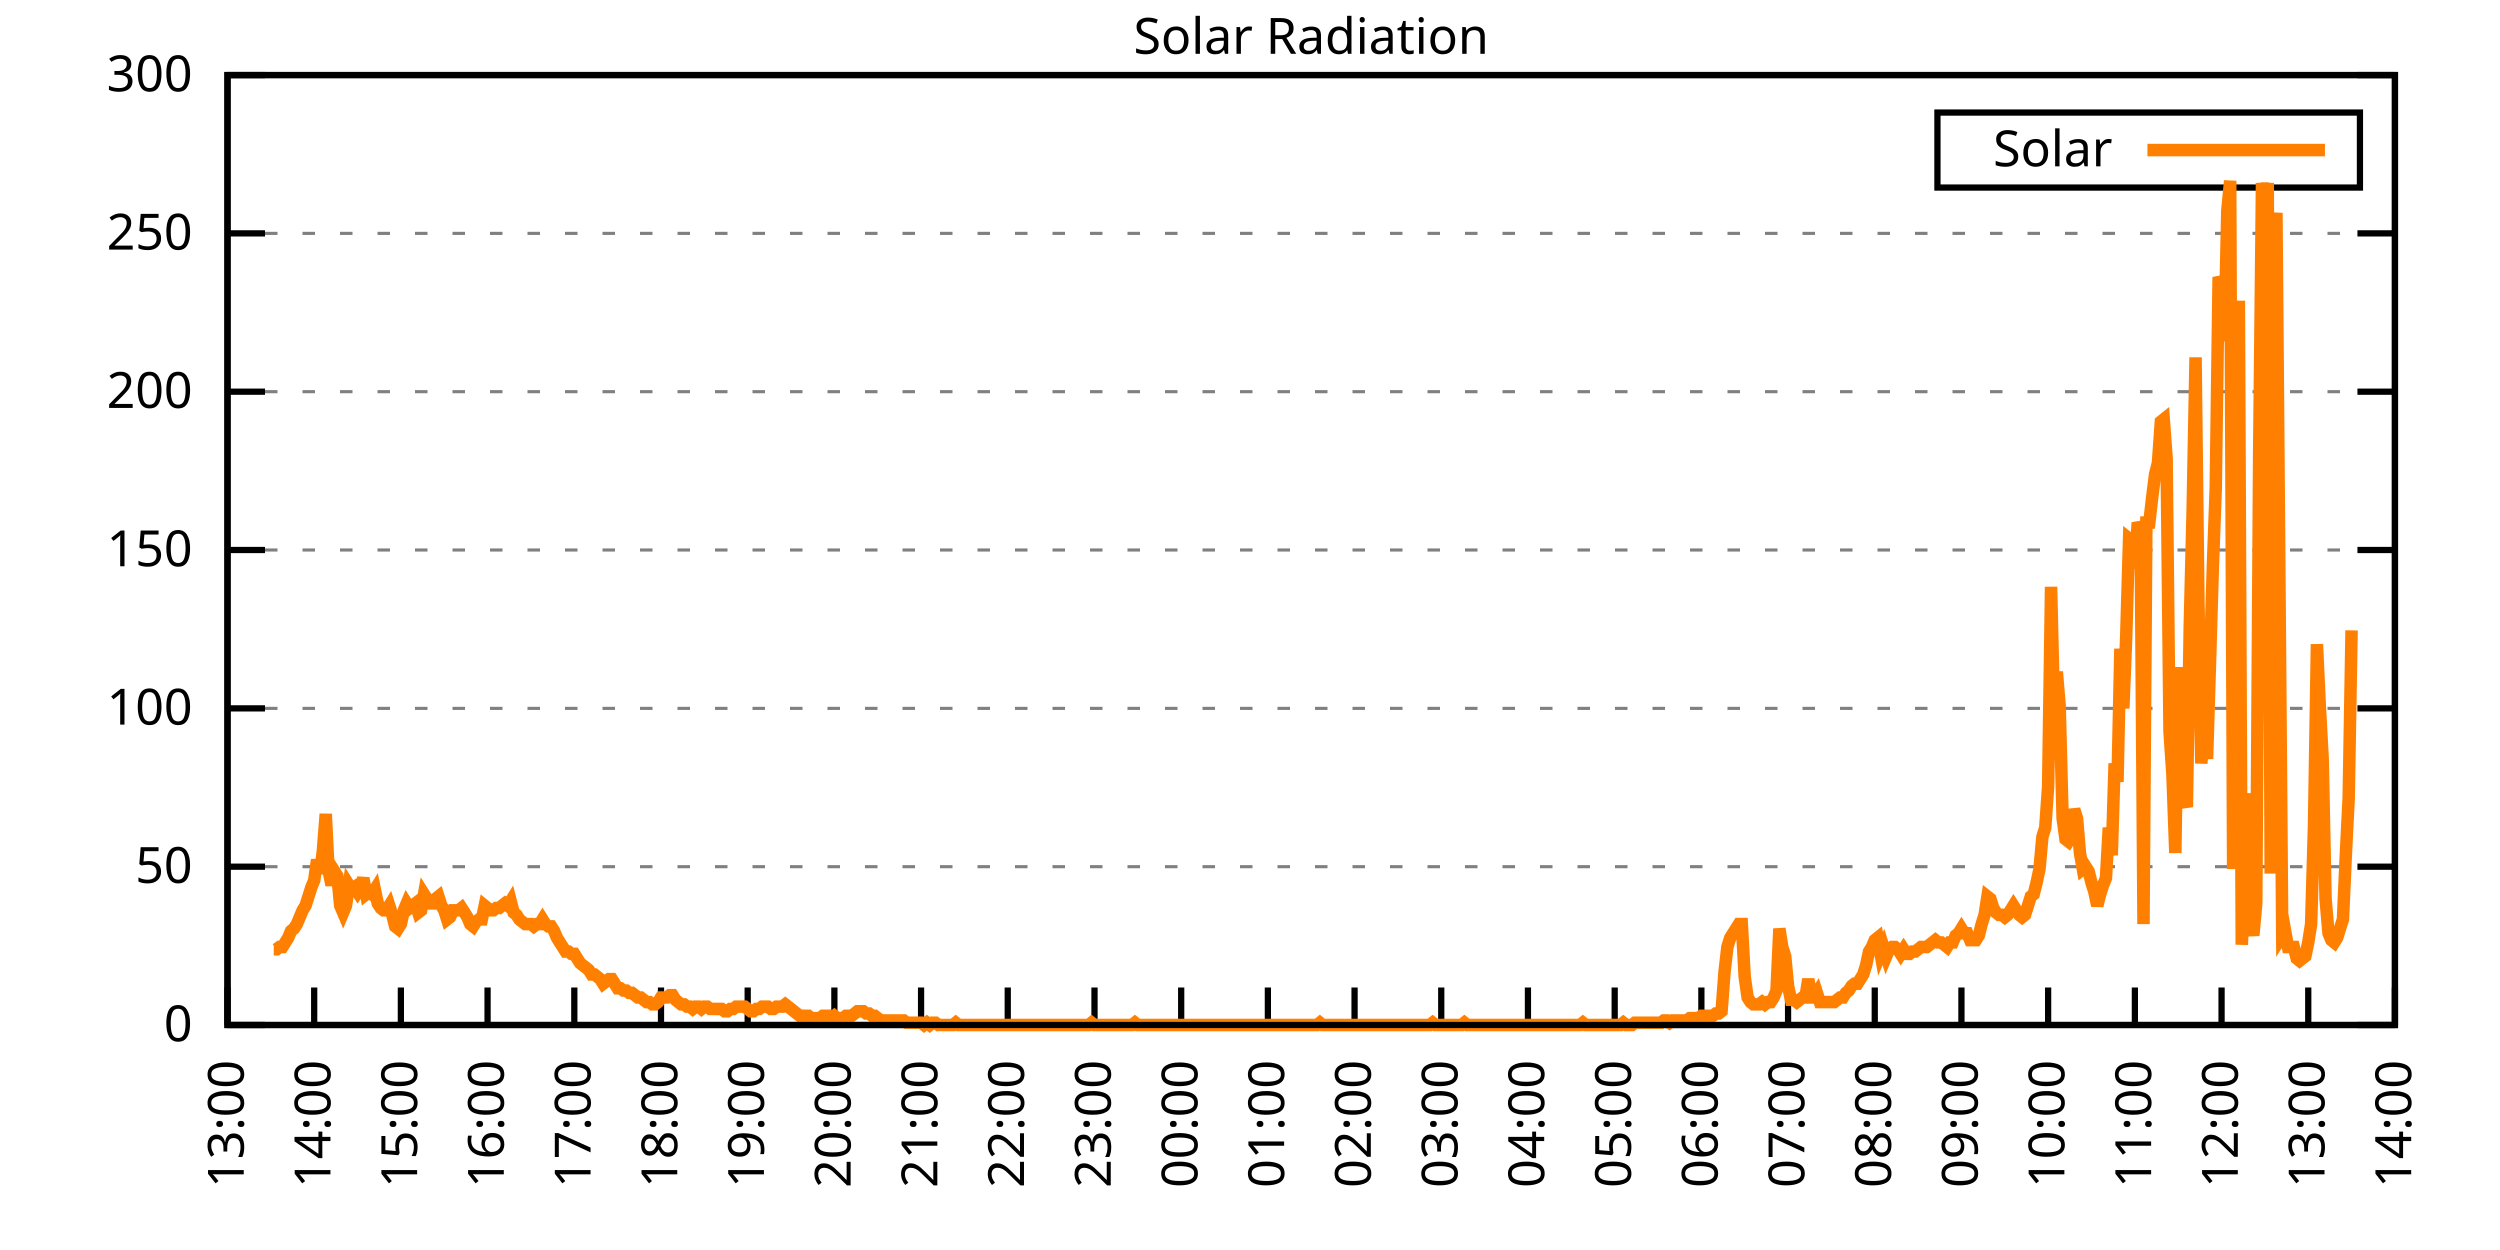
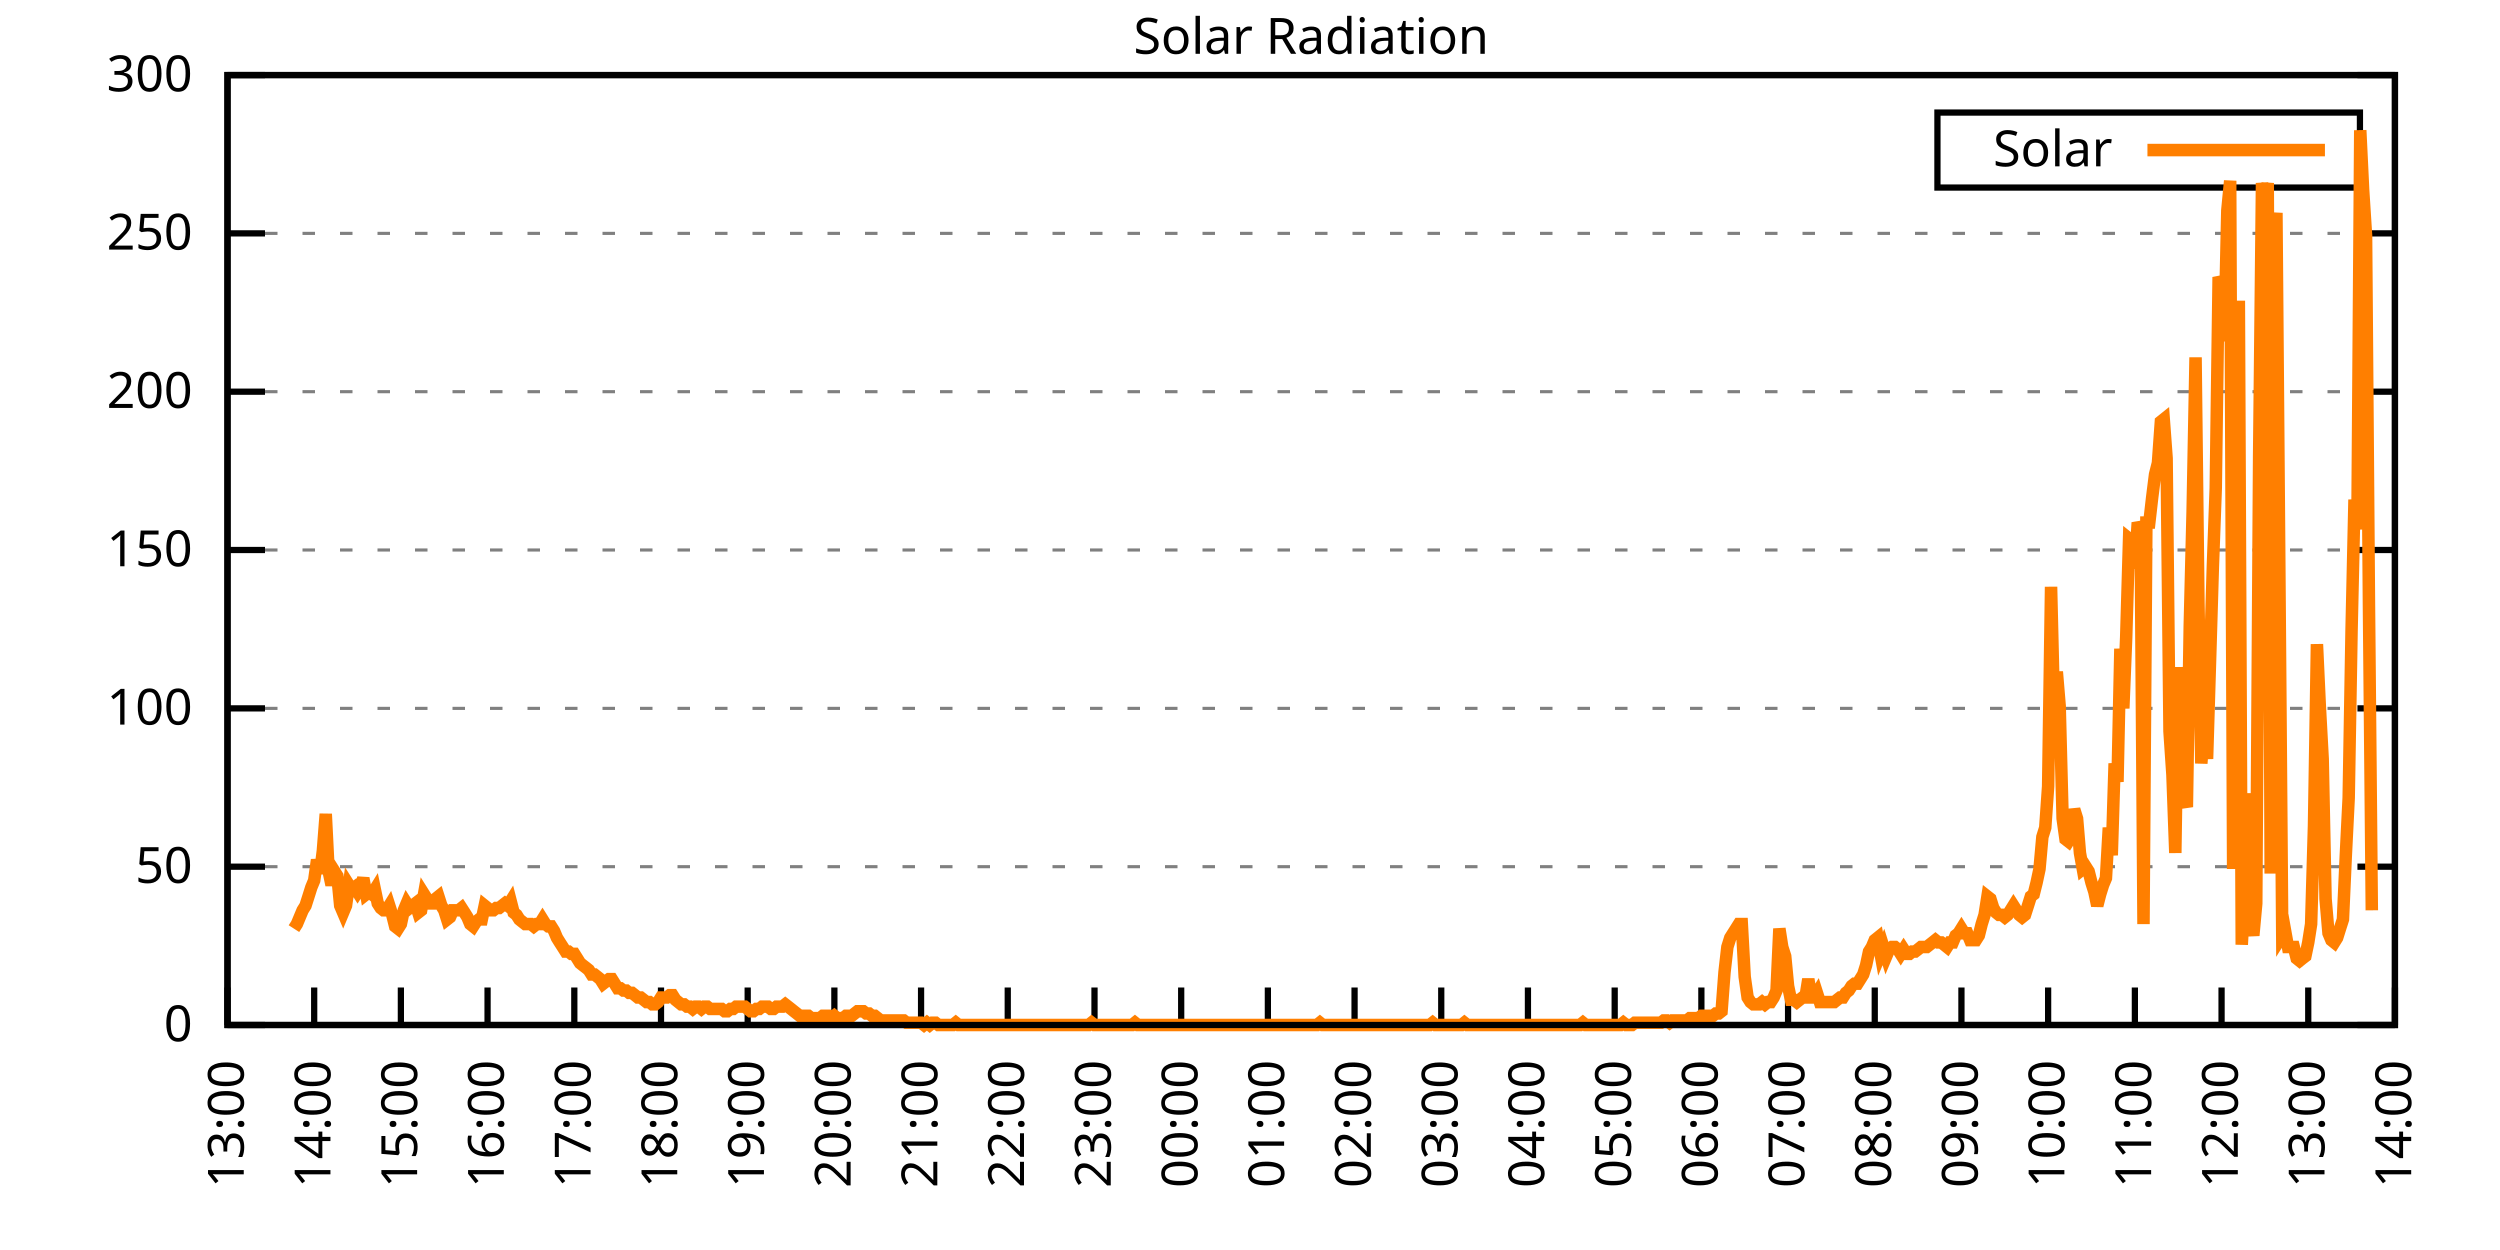
<svg xmlns="http://www.w3.org/2000/svg" xmlns:xlink="http://www.w3.org/1999/xlink" width="400" height="200" viewBox="0 0 400 200">
  <g id="gnuplot_canvas">
    <rect x="0" y="0" width="400" height="200" fill="none" />
    <defs>
      <circle id="gpDot" r="0.5" stroke-width="0.5" stroke="currentColor" />
      <path id="gpPt0" stroke-width="0.333" stroke="currentColor" d="M-1,0 h2 M0,-1 v2" />
      <path id="gpPt1" stroke-width="0.333" stroke="currentColor" d="M-1,-1 L1,1 M1,-1 L-1,1" />
      <path id="gpPt2" stroke-width="0.333" stroke="currentColor" d="M-1,0 L1,0 M0,-1 L0,1 M-1,-1 L1,1 M-1,1 L1,-1" />
      <rect id="gpPt3" stroke-width="0.333" stroke="currentColor" x="-1" y="-1" width="2" height="2" />
      <rect id="gpPt4" stroke-width="0.333" stroke="currentColor" fill="currentColor" x="-1" y="-1" width="2" height="2" />
      <circle id="gpPt5" stroke-width="0.333" stroke="currentColor" cx="0" cy="0" r="1" />
      <use xlink:href="#gpPt5" id="gpPt6" fill="currentColor" stroke="none" />
      <path id="gpPt7" stroke-width="0.333" stroke="currentColor" d="M0,-1.33 L-1.33,0.67 L1.33,0.67 z" />
      <use xlink:href="#gpPt7" id="gpPt8" fill="currentColor" stroke="none" />
      <use xlink:href="#gpPt7" id="gpPt9" stroke="currentColor" transform="rotate(180)" />
      <use xlink:href="#gpPt9" id="gpPt10" fill="currentColor" stroke="none" />
      <use xlink:href="#gpPt3" id="gpPt11" stroke="currentColor" transform="rotate(45)" />
      <use xlink:href="#gpPt11" id="gpPt12" fill="currentColor" stroke="none" />
      <path id="gpPt13" stroke-width="0.333" stroke="currentColor" d="M0,1.330 L1.265,0.411 L0.782,-1.067 L-0.782,-1.076 L-1.265,0.411 z" />
      <use xlink:href="#gpPt13" id="gpPt14" fill="currentColor" stroke="none" />
      <filter id="textbox" filterUnits="objectBoundingBox" x="0" y="0" height="1" width="1">
        <feFlood flood-color="white" flood-opacity="1" result="bgnd" />
        <feComposite in="SourceGraphic" in2="bgnd" operator="atop" />
      </filter>
      <filter id="greybox" filterUnits="objectBoundingBox" x="0" y="0" height="1" width="1">
        <feFlood flood-color="lightgrey" flood-opacity="1" result="grey" />
        <feComposite in="SourceGraphic" in2="grey" operator="atop" />
      </filter>
    </defs>
    <g fill="none" color="white" stroke="currentColor" stroke-width="1.00" stroke-linecap="butt" stroke-linejoin="miter">
</g>
    <g fill="none" color="black" stroke="currentColor" stroke-width="1.00" stroke-linecap="butt" stroke-linejoin="miter">
      <g stroke="none" shape-rendering="crispEdges">
        <polygon fill="rgb(255, 255, 255)" points="36.40,164.00 383.18,164.00 383.18,12.02 36.40,12.02 " />
      </g>
    </g>
    <g fill="none" color="black" stroke="currentColor" stroke-width="1.00" stroke-linecap="butt" stroke-linejoin="miter">
</g>
    <g fill="none" color="black" stroke="black" stroke-width="0.50" stroke-linecap="butt" stroke-linejoin="miter">
</g>
    <g fill="none" color="gray" stroke="currentColor" stroke-width="0.50" stroke-linecap="butt" stroke-linejoin="miter">
      <path stroke="gray" stroke-dasharray="2,4" class="gridline" d="M36.40,164.00 L383.19,164.00  " />
    </g>
    <g fill="none" color="gray" stroke="gray" stroke-width="1.00" stroke-linecap="butt" stroke-linejoin="miter">
</g>
    <g fill="none" color="black" stroke="currentColor" stroke-width="1.00" stroke-linecap="butt" stroke-linejoin="miter">
      <path stroke="black" d="M36.40,164.00 L42.40,164.00 M383.19,164.00 L377.19,164.00  " />
      <g transform="translate(30.80,166.60)" stroke="none" fill="black" font-family="Sans" font-size="8.00" text-anchor="end">
        <text>
          <tspan font-family="Sans"> 0</tspan>
        </text>
      </g>
    </g>
    <g fill="none" color="black" stroke="currentColor" stroke-width="1.00" stroke-linecap="butt" stroke-linejoin="miter">
</g>
    <g fill="none" color="black" stroke="black" stroke-width="0.50" stroke-linecap="butt" stroke-linejoin="miter">
</g>
    <g fill="none" color="gray" stroke="currentColor" stroke-width="0.50" stroke-linecap="butt" stroke-linejoin="miter">
      <path stroke="gray" stroke-dasharray="2,4" class="gridline" d="M36.40,138.67 L383.19,138.67  " />
    </g>
    <g fill="none" color="gray" stroke="gray" stroke-width="1.00" stroke-linecap="butt" stroke-linejoin="miter">
</g>
    <g fill="none" color="black" stroke="currentColor" stroke-width="1.00" stroke-linecap="butt" stroke-linejoin="miter">
      <path stroke="black" d="M36.40,138.67 L42.40,138.67 M383.19,138.67 L377.19,138.67  " />
      <g transform="translate(30.80,141.27)" stroke="none" fill="black" font-family="Sans" font-size="8.00" text-anchor="end">
        <text>
          <tspan font-family="Sans"> 50</tspan>
        </text>
      </g>
    </g>
    <g fill="none" color="black" stroke="currentColor" stroke-width="1.00" stroke-linecap="butt" stroke-linejoin="miter">
</g>
    <g fill="none" color="black" stroke="black" stroke-width="0.50" stroke-linecap="butt" stroke-linejoin="miter">
</g>
    <g fill="none" color="gray" stroke="currentColor" stroke-width="0.50" stroke-linecap="butt" stroke-linejoin="miter">
      <path stroke="gray" stroke-dasharray="2,4" class="gridline" d="M36.40,113.34 L383.19,113.34  " />
    </g>
    <g fill="none" color="gray" stroke="gray" stroke-width="1.00" stroke-linecap="butt" stroke-linejoin="miter">
</g>
    <g fill="none" color="black" stroke="currentColor" stroke-width="1.00" stroke-linecap="butt" stroke-linejoin="miter">
      <path stroke="black" d="M36.40,113.34 L42.40,113.34 M383.19,113.34 L377.19,113.34  " />
      <g transform="translate(30.80,115.94)" stroke="none" fill="black" font-family="Sans" font-size="8.00" text-anchor="end">
        <text>
          <tspan font-family="Sans"> 100</tspan>
        </text>
      </g>
    </g>
    <g fill="none" color="black" stroke="currentColor" stroke-width="1.00" stroke-linecap="butt" stroke-linejoin="miter">
</g>
    <g fill="none" color="black" stroke="black" stroke-width="0.50" stroke-linecap="butt" stroke-linejoin="miter">
</g>
    <g fill="none" color="gray" stroke="currentColor" stroke-width="0.50" stroke-linecap="butt" stroke-linejoin="miter">
      <path stroke="gray" stroke-dasharray="2,4" class="gridline" d="M36.40,88.00 L383.19,88.00  " />
    </g>
    <g fill="none" color="gray" stroke="gray" stroke-width="1.00" stroke-linecap="butt" stroke-linejoin="miter">
</g>
    <g fill="none" color="black" stroke="currentColor" stroke-width="1.00" stroke-linecap="butt" stroke-linejoin="miter">
      <path stroke="black" d="M36.40,88.00 L42.40,88.00 M383.19,88.00 L377.19,88.00  " />
      <g transform="translate(30.80,90.60)" stroke="none" fill="black" font-family="Sans" font-size="8.00" text-anchor="end">
        <text>
          <tspan font-family="Sans"> 150</tspan>
        </text>
      </g>
    </g>
    <g fill="none" color="black" stroke="currentColor" stroke-width="1.00" stroke-linecap="butt" stroke-linejoin="miter">
</g>
    <g fill="none" color="black" stroke="black" stroke-width="0.50" stroke-linecap="butt" stroke-linejoin="miter">
</g>
    <g fill="none" color="gray" stroke="currentColor" stroke-width="0.50" stroke-linecap="butt" stroke-linejoin="miter">
      <path stroke="gray" stroke-dasharray="2,4" class="gridline" d="M36.40,62.67 L383.19,62.67  " />
    </g>
    <g fill="none" color="gray" stroke="gray" stroke-width="1.00" stroke-linecap="butt" stroke-linejoin="miter">
</g>
    <g fill="none" color="black" stroke="currentColor" stroke-width="1.00" stroke-linecap="butt" stroke-linejoin="miter">
      <path stroke="black" d="M36.40,62.67 L42.40,62.67 M383.19,62.67 L377.19,62.67  " />
      <g transform="translate(30.80,65.27)" stroke="none" fill="black" font-family="Sans" font-size="8.00" text-anchor="end">
        <text>
          <tspan font-family="Sans"> 200</tspan>
        </text>
      </g>
    </g>
    <g fill="none" color="black" stroke="currentColor" stroke-width="1.00" stroke-linecap="butt" stroke-linejoin="miter">
</g>
    <g fill="none" color="black" stroke="black" stroke-width="0.50" stroke-linecap="butt" stroke-linejoin="miter">
</g>
    <g fill="none" color="gray" stroke="currentColor" stroke-width="0.50" stroke-linecap="butt" stroke-linejoin="miter">
      <path stroke="gray" stroke-dasharray="2,4" class="gridline" d="M36.40,37.34 L383.19,37.34  " />
    </g>
    <g fill="none" color="gray" stroke="gray" stroke-width="1.00" stroke-linecap="butt" stroke-linejoin="miter">
</g>
    <g fill="none" color="black" stroke="currentColor" stroke-width="1.00" stroke-linecap="butt" stroke-linejoin="miter">
      <path stroke="black" d="M36.40,37.34 L42.40,37.34 M383.19,37.34 L377.19,37.34  " />
      <g transform="translate(30.80,39.94)" stroke="none" fill="black" font-family="Sans" font-size="8.00" text-anchor="end">
        <text>
          <tspan font-family="Sans"> 250</tspan>
        </text>
      </g>
    </g>
    <g fill="none" color="black" stroke="currentColor" stroke-width="1.00" stroke-linecap="butt" stroke-linejoin="miter">
</g>
    <g fill="none" color="black" stroke="black" stroke-width="0.50" stroke-linecap="butt" stroke-linejoin="miter">
</g>
    <g fill="none" color="gray" stroke="currentColor" stroke-width="0.50" stroke-linecap="butt" stroke-linejoin="miter">
      <path stroke="gray" stroke-dasharray="2,4" class="gridline" d="M36.40,12.01 L383.19,12.01  " />
    </g>
    <g fill="none" color="gray" stroke="gray" stroke-width="1.00" stroke-linecap="butt" stroke-linejoin="miter">
</g>
    <g fill="none" color="black" stroke="currentColor" stroke-width="1.00" stroke-linecap="butt" stroke-linejoin="miter">
      <path stroke="black" d="M36.40,12.01 L42.40,12.01 M383.19,12.01 L377.19,12.01  " />
      <g transform="translate(30.80,14.61)" stroke="none" fill="black" font-family="Sans" font-size="8.00" text-anchor="end">
        <text>
          <tspan font-family="Sans"> 300</tspan>
        </text>
      </g>
    </g>
    <g fill="none" color="black" stroke="currentColor" stroke-width="1.00" stroke-linecap="butt" stroke-linejoin="miter">
      <path stroke="black" d="M36.40,164.00 L36.40,158.00  " />
      <g transform="translate(39.00,169.60) rotate(270.00)" stroke="none" fill="black" font-family="Sans" font-size="8.00" text-anchor="end">
        <text>
          <tspan font-family="Sans">13:00</tspan>
        </text>
      </g>
    </g>
    <g fill="none" color="black" stroke="currentColor" stroke-width="1.00" stroke-linecap="butt" stroke-linejoin="miter">
      <path stroke="black" d="M50.27,164.00 L50.27,158.00  " />
      <g transform="translate(52.87,169.60) rotate(270.00)" stroke="none" fill="black" font-family="Sans" font-size="8.00" text-anchor="end">
        <text>
          <tspan font-family="Sans">14:00</tspan>
        </text>
      </g>
    </g>
    <g fill="none" color="black" stroke="currentColor" stroke-width="1.00" stroke-linecap="butt" stroke-linejoin="miter">
      <path stroke="black" d="M64.14,164.00 L64.14,158.00  " />
      <g transform="translate(66.74,169.60) rotate(270.00)" stroke="none" fill="black" font-family="Sans" font-size="8.00" text-anchor="end">
        <text>
          <tspan font-family="Sans">15:00</tspan>
        </text>
      </g>
    </g>
    <g fill="none" color="black" stroke="currentColor" stroke-width="1.00" stroke-linecap="butt" stroke-linejoin="miter">
      <path stroke="black" d="M78.01,164.00 L78.01,158.00  " />
      <g transform="translate(80.61,169.60) rotate(270.00)" stroke="none" fill="black" font-family="Sans" font-size="8.00" text-anchor="end">
        <text>
          <tspan font-family="Sans">16:00</tspan>
        </text>
      </g>
    </g>
    <g fill="none" color="black" stroke="currentColor" stroke-width="1.00" stroke-linecap="butt" stroke-linejoin="miter">
      <path stroke="black" d="M91.89,164.00 L91.89,158.00  " />
      <g transform="translate(94.49,169.60) rotate(270.00)" stroke="none" fill="black" font-family="Sans" font-size="8.00" text-anchor="end">
        <text>
          <tspan font-family="Sans">17:00</tspan>
        </text>
      </g>
    </g>
    <g fill="none" color="black" stroke="currentColor" stroke-width="1.00" stroke-linecap="butt" stroke-linejoin="miter">
      <path stroke="black" d="M105.76,164.00 L105.76,158.00  " />
      <g transform="translate(108.36,169.60) rotate(270.00)" stroke="none" fill="black" font-family="Sans" font-size="8.00" text-anchor="end">
        <text>
          <tspan font-family="Sans">18:00</tspan>
        </text>
      </g>
    </g>
    <g fill="none" color="black" stroke="currentColor" stroke-width="1.00" stroke-linecap="butt" stroke-linejoin="miter">
      <path stroke="black" d="M119.63,164.00 L119.63,158.00  " />
      <g transform="translate(122.23,169.60) rotate(270.00)" stroke="none" fill="black" font-family="Sans" font-size="8.00" text-anchor="end">
        <text>
          <tspan font-family="Sans">19:00</tspan>
        </text>
      </g>
    </g>
    <g fill="none" color="black" stroke="currentColor" stroke-width="1.00" stroke-linecap="butt" stroke-linejoin="miter">
      <path stroke="black" d="M133.50,164.00 L133.50,158.00  " />
      <g transform="translate(136.10,169.60) rotate(270.00)" stroke="none" fill="black" font-family="Sans" font-size="8.00" text-anchor="end">
        <text>
          <tspan font-family="Sans">20:00</tspan>
        </text>
      </g>
    </g>
    <g fill="none" color="black" stroke="currentColor" stroke-width="1.00" stroke-linecap="butt" stroke-linejoin="miter">
      <path stroke="black" d="M147.37,164.00 L147.37,158.00  " />
      <g transform="translate(149.97,169.60) rotate(270.00)" stroke="none" fill="black" font-family="Sans" font-size="8.00" text-anchor="end">
        <text>
          <tspan font-family="Sans">21:00</tspan>
        </text>
      </g>
    </g>
    <g fill="none" color="black" stroke="currentColor" stroke-width="1.00" stroke-linecap="butt" stroke-linejoin="miter">
      <path stroke="black" d="M161.24,164.00 L161.24,158.00  " />
      <g transform="translate(163.84,169.60) rotate(270.00)" stroke="none" fill="black" font-family="Sans" font-size="8.00" text-anchor="end">
        <text>
          <tspan font-family="Sans">22:00</tspan>
        </text>
      </g>
    </g>
    <g fill="none" color="black" stroke="currentColor" stroke-width="1.00" stroke-linecap="butt" stroke-linejoin="miter">
      <path stroke="black" d="M175.12,164.00 L175.12,158.00  " />
      <g transform="translate(177.72,169.60) rotate(270.00)" stroke="none" fill="black" font-family="Sans" font-size="8.00" text-anchor="end">
        <text>
          <tspan font-family="Sans">23:00</tspan>
        </text>
      </g>
    </g>
    <g fill="none" color="black" stroke="currentColor" stroke-width="1.00" stroke-linecap="butt" stroke-linejoin="miter">
      <path stroke="black" d="M188.99,164.00 L188.99,158.00  " />
      <g transform="translate(191.59,169.60) rotate(270.00)" stroke="none" fill="black" font-family="Sans" font-size="8.00" text-anchor="end">
        <text>
          <tspan font-family="Sans">00:00</tspan>
        </text>
      </g>
    </g>
    <g fill="none" color="black" stroke="currentColor" stroke-width="1.00" stroke-linecap="butt" stroke-linejoin="miter">
      <path stroke="black" d="M202.86,164.00 L202.86,158.00  " />
      <g transform="translate(205.46,169.60) rotate(270.00)" stroke="none" fill="black" font-family="Sans" font-size="8.00" text-anchor="end">
        <text>
          <tspan font-family="Sans">01:00</tspan>
        </text>
      </g>
    </g>
    <g fill="none" color="black" stroke="currentColor" stroke-width="1.00" stroke-linecap="butt" stroke-linejoin="miter">
      <path stroke="black" d="M216.73,164.00 L216.73,158.00  " />
      <g transform="translate(219.33,169.60) rotate(270.00)" stroke="none" fill="black" font-family="Sans" font-size="8.00" text-anchor="end">
        <text>
          <tspan font-family="Sans">02:00</tspan>
        </text>
      </g>
    </g>
    <g fill="none" color="black" stroke="currentColor" stroke-width="1.00" stroke-linecap="butt" stroke-linejoin="miter">
      <path stroke="black" d="M230.60,164.00 L230.60,158.00  " />
      <g transform="translate(233.20,169.60) rotate(270.00)" stroke="none" fill="black" font-family="Sans" font-size="8.00" text-anchor="end">
        <text>
          <tspan font-family="Sans">03:00</tspan>
        </text>
      </g>
    </g>
    <g fill="none" color="black" stroke="currentColor" stroke-width="1.00" stroke-linecap="butt" stroke-linejoin="miter">
      <path stroke="black" d="M244.47,164.00 L244.47,158.00  " />
      <g transform="translate(247.07,169.60) rotate(270.00)" stroke="none" fill="black" font-family="Sans" font-size="8.00" text-anchor="end">
        <text>
          <tspan font-family="Sans">04:00</tspan>
        </text>
      </g>
    </g>
    <g fill="none" color="black" stroke="currentColor" stroke-width="1.00" stroke-linecap="butt" stroke-linejoin="miter">
      <path stroke="black" d="M258.35,164.00 L258.35,158.00  " />
      <g transform="translate(260.95,169.60) rotate(270.00)" stroke="none" fill="black" font-family="Sans" font-size="8.00" text-anchor="end">
        <text>
          <tspan font-family="Sans">05:00</tspan>
        </text>
      </g>
    </g>
    <g fill="none" color="black" stroke="currentColor" stroke-width="1.00" stroke-linecap="butt" stroke-linejoin="miter">
      <path stroke="black" d="M272.22,164.00 L272.22,158.00  " />
      <g transform="translate(274.82,169.60) rotate(270.00)" stroke="none" fill="black" font-family="Sans" font-size="8.00" text-anchor="end">
        <text>
          <tspan font-family="Sans">06:00</tspan>
        </text>
      </g>
    </g>
    <g fill="none" color="black" stroke="currentColor" stroke-width="1.00" stroke-linecap="butt" stroke-linejoin="miter">
      <path stroke="black" d="M286.09,164.00 L286.09,158.00  " />
      <g transform="translate(288.69,169.60) rotate(270.00)" stroke="none" fill="black" font-family="Sans" font-size="8.00" text-anchor="end">
        <text>
          <tspan font-family="Sans">07:00</tspan>
        </text>
      </g>
    </g>
    <g fill="none" color="black" stroke="currentColor" stroke-width="1.00" stroke-linecap="butt" stroke-linejoin="miter">
      <path stroke="black" d="M299.96,164.00 L299.96,158.00  " />
      <g transform="translate(302.56,169.60) rotate(270.00)" stroke="none" fill="black" font-family="Sans" font-size="8.00" text-anchor="end">
        <text>
          <tspan font-family="Sans">08:00</tspan>
        </text>
      </g>
    </g>
    <g fill="none" color="black" stroke="currentColor" stroke-width="1.00" stroke-linecap="butt" stroke-linejoin="miter">
      <path stroke="black" d="M313.83,164.00 L313.83,158.00  " />
      <g transform="translate(316.43,169.60) rotate(270.00)" stroke="none" fill="black" font-family="Sans" font-size="8.00" text-anchor="end">
        <text>
          <tspan font-family="Sans">09:00</tspan>
        </text>
      </g>
    </g>
    <g fill="none" color="black" stroke="currentColor" stroke-width="1.00" stroke-linecap="butt" stroke-linejoin="miter">
      <path stroke="black" d="M327.70,164.00 L327.70,158.00  " />
      <g transform="translate(330.30,169.60) rotate(270.00)" stroke="none" fill="black" font-family="Sans" font-size="8.00" text-anchor="end">
        <text>
          <tspan font-family="Sans">10:00</tspan>
        </text>
      </g>
    </g>
    <g fill="none" color="black" stroke="currentColor" stroke-width="1.00" stroke-linecap="butt" stroke-linejoin="miter">
      <path stroke="black" d="M341.58,164.00 L341.58,158.00  " />
      <g transform="translate(344.18,169.60) rotate(270.00)" stroke="none" fill="black" font-family="Sans" font-size="8.00" text-anchor="end">
        <text>
          <tspan font-family="Sans">11:00</tspan>
        </text>
      </g>
    </g>
    <g fill="none" color="black" stroke="currentColor" stroke-width="1.00" stroke-linecap="butt" stroke-linejoin="miter">
      <path stroke="black" d="M355.45,164.00 L355.45,158.00  " />
      <g transform="translate(358.05,169.60) rotate(270.00)" stroke="none" fill="black" font-family="Sans" font-size="8.00" text-anchor="end">
        <text>
          <tspan font-family="Sans">12:00</tspan>
        </text>
      </g>
    </g>
    <g fill="none" color="black" stroke="currentColor" stroke-width="1.00" stroke-linecap="butt" stroke-linejoin="miter">
      <path stroke="black" d="M369.32,164.00 L369.32,158.00  " />
      <g transform="translate(371.92,169.60) rotate(270.00)" stroke="none" fill="black" font-family="Sans" font-size="8.00" text-anchor="end">
        <text>
          <tspan font-family="Sans">13:00</tspan>
        </text>
      </g>
    </g>
    <g fill="none" color="black" stroke="currentColor" stroke-width="1.00" stroke-linecap="butt" stroke-linejoin="miter">
      <path stroke="black" d="M383.19,164.00 L383.19,158.00  " />
      <g transform="translate(385.79,169.60) rotate(270.00)" stroke="none" fill="black" font-family="Sans" font-size="8.00" text-anchor="end">
        <text>
          <tspan font-family="Sans">14:00</tspan>
        </text>
      </g>
    </g>
    <g fill="none" color="black" stroke="currentColor" stroke-width="1.00" stroke-linecap="butt" stroke-linejoin="miter">
</g>
    <g fill="none" color="black" stroke="currentColor" stroke-width="1.00" stroke-linecap="butt" stroke-linejoin="miter">
      <path stroke="black" d="M36.40,12.01 L36.40,164.00 L383.19,164.00 L383.19,12.01 L36.40,12.01 Z  " />
    </g>
    <g fill="none" color="black" stroke="currentColor" stroke-width="1.00" stroke-linecap="butt" stroke-linejoin="miter">
</g>
    <g fill="none" color="black" stroke="currentColor" stroke-width="1.00" stroke-linecap="butt" stroke-linejoin="miter">
      <path stroke="black" d="M309.99,30.01 L309.99,18.01 L377.59,18.01 L377.59,30.01 L309.99,30.01 Z  " />
    </g>
    <g id="Solar_Radiation_plot_1">
      <g fill="none" color="white" stroke="black" stroke-width="2.00" stroke-linecap="butt" stroke-linejoin="miter">
</g>
      <g fill="none" color="black" stroke="currentColor" stroke-width="2.00" stroke-linecap="butt" stroke-linejoin="miter">
        <g transform="translate(337.99,26.61)" stroke="none" fill="black" font-family="Sans" font-size="8.00" text-anchor="end">
          <text>
            <tspan font-family="Sans">Solar</tspan>
          </text>
        </g>
      </g>
      <g fill="none" color="black" stroke="currentColor" stroke-width="2.00" stroke-linecap="butt" stroke-linejoin="miter">
-         <path stroke="rgb(255, 127,   0)" d="M343.59,24.01 L371.99,24.01 M43.80,151.89 L44.26,151.89 L44.72,151.52 L45.19,151.52 L45.65,150.79 L46.11,150.05   L46.57,148.95 L47.03,148.58 L47.50,147.85 L47.96,146.75 L48.42,145.65 L48.88,144.91 L49.35,143.44 L49.81,141.98   L50.27,140.87 L50.73,137.57 L51.20,139.77 L51.66,136.10 L52.12,130.23 L52.58,139.41 L53.05,141.61 L53.51,139.41   L53.97,140.14 L54.43,144.91 L54.90,146.01 L55.36,144.91 L55.82,141.61 L56.28,142.34 L56.75,141.98 L57.21,142.71   L57.67,141.98 L58.13,140.51 L58.59,143.08 L59.06,142.71 L59.52,143.08 L59.98,142.34 L60.44,144.55 L60.91,145.28   L61.37,145.65 L61.83,145.65 L62.29,144.91 L62.76,146.38 L63.22,148.22 L63.68,148.58 L64.14,147.85 L64.61,145.65   L65.07,144.55 L65.53,145.28 L65.99,144.91 L66.46,144.55 L66.92,146.01 L67.38,145.65 L67.84,143.08 L68.30,143.81   L68.77,144.55 L69.23,144.55 L69.69,143.81 L70.15,143.44 L70.62,144.91 L71.08,145.65 L71.54,147.11 L72.00,146.75   L72.47,145.65 L72.93,145.65 L73.39,145.65 L73.85,145.28 L74.32,146.01 L74.78,146.75 L75.24,147.85 L75.70,148.22   L76.17,147.48 L76.63,147.11 L77.09,147.11 L77.55,144.91 L78.01,145.28 L78.48,145.65 L78.94,145.65 L79.40,145.28   L79.86,145.28 L80.33,144.91 L80.79,144.55 L81.25,144.91 L81.71,144.18 L82.18,146.01 L82.64,146.38 L83.10,147.11   L83.56,147.48 L84.03,147.85 L84.49,147.85 L84.95,147.85 L85.41,148.22 L85.88,147.85 L86.34,147.85 L86.80,147.11   L87.26,147.85 L87.72,148.22 L88.19,148.22 L88.65,148.95 L89.11,150.05 L89.57,150.79 L90.04,151.52 L90.50,152.25   L90.96,152.25 L91.42,152.62 L91.89,152.62 L92.35,153.35 L92.81,154.09 L93.27,154.46 L93.74,154.82 L94.20,155.19   L94.66,155.92 L95.12,155.92 L95.59,156.29 L96.05,156.66 L96.51,157.39 L96.97,157.03 L97.44,156.66 L97.90,156.66   L98.36,157.39 L98.82,158.13 L99.28,158.13 L99.75,158.49 L100.21,158.49 L100.67,158.86 L101.13,158.86 L101.60,159.23   L102.06,159.60 L102.52,159.60 L102.98,159.96 L103.45,160.33 L103.91,160.33 L104.37,160.70 L104.83,160.70 L105.30,160.33   L105.76,159.60 L106.22,159.60 L106.68,159.60 L107.15,159.23 L107.61,159.23 L108.07,159.96 L108.53,160.33 L108.99,160.70   L109.46,160.70 L109.92,161.06 L110.38,161.06 L110.84,161.43 L111.31,161.06 L111.77,161.06 L112.23,161.43 L112.69,161.06   L113.16,161.06 L113.62,161.43 L114.08,161.43 L114.54,161.43 L115.01,161.43 L115.47,161.43 L115.93,161.80 L116.39,161.80   L116.86,161.43 L117.32,161.43 L117.78,161.06 L118.24,161.06 L118.70,161.06 L119.17,161.06 L119.63,161.43 L120.09,161.80   L120.55,161.80 L121.02,161.43 L121.48,161.43 L121.94,161.06 L122.40,161.06 L122.87,161.06 L123.33,161.43 L123.79,161.43   L124.25,161.06 L124.72,161.06 L125.18,161.06 L125.64,160.70 L126.10,161.06 L126.57,161.43 L127.03,161.80 L127.49,162.16   L127.95,162.53 L128.41,162.53 L128.88,162.53 L129.34,162.53 L129.80,162.90 L130.26,162.90 L130.73,162.90 L131.19,162.90   L131.65,162.53 L132.11,162.53 L132.58,162.53 L133.04,162.90 L133.50,162.53 L133.96,162.90 L134.43,162.90 L134.89,162.90   L135.35,162.53 L135.81,162.53 L136.28,162.53 L136.74,162.16 L137.20,161.80 L137.66,161.80 L138.13,161.80 L138.59,162.16   L139.05,162.16 L139.51,162.53 L139.97,162.53 L140.44,162.90 L140.90,163.27 L141.36,163.27 L141.82,163.27 L142.29,163.27   L142.75,163.27 L143.21,163.27 L143.67,163.27 L144.14,163.27 L144.60,163.27 L145.06,163.63 L145.52,163.63 L145.99,163.63   L146.45,163.63 L146.91,163.63 L147.37,163.63 L147.84,164.00 L148.30,163.63 L148.76,164.00 L149.22,163.63 L149.68,163.63   L150.15,164.00 L150.61,164.00 L151.07,164.00 L151.53,164.00 L152.00,164.00 L152.46,164.00 L152.92,163.63 L153.38,164.00   L153.85,164.00 L154.31,164.00 L154.77,164.00 L155.23,164.00 L155.70,164.00 L156.16,164.00 L156.62,164.00 L157.08,164.00   L157.55,164.00 L158.01,164.00 L158.47,164.00 L158.93,164.00 L159.39,164.00 L159.86,164.00 L160.32,164.00 L160.78,164.00   L161.24,164.00 L161.71,164.00 L162.17,164.00 L162.63,164.00 L163.09,164.00 L163.56,164.00 L164.02,164.00 L164.48,164.00   L164.94,164.00 L165.41,164.00 L165.87,164.00 L166.33,164.00 L166.79,164.00 L167.26,164.00 L167.72,164.00 L168.18,164.00   L168.64,164.00 L169.10,164.00 L169.57,164.00 L170.03,164.00 L170.49,164.00 L170.95,164.00 L171.42,164.00 L171.88,164.00   L172.34,164.00 L172.80,164.00 L173.27,164.00 L173.73,164.00 L174.19,164.00 L174.65,163.63 L175.12,164.00 L175.58,164.00   L176.04,164.00 L176.50,164.00 L176.97,164.00 L177.43,164.00 L177.89,164.00 L178.35,164.00 L178.82,164.00 L179.28,164.00   L179.74,164.00 L180.20,164.00 L180.66,164.00 L181.13,164.00 L181.59,163.63 L182.05,164.00 L182.51,164.00 L182.98,164.00   L183.44,164.00 L183.90,164.00 L184.36,164.00 L184.83,164.00 L185.29,164.00 L185.75,164.00 L186.21,164.00 L186.68,164.00   L187.14,164.00 L187.60,164.00 L188.06,164.00 L188.53,164.00 L188.99,164.00 L189.45,164.00 L189.91,164.00 L190.37,164.00   L190.84,164.00 L191.30,164.00 L191.76,164.00 L192.22,164.00 L192.69,164.00 L193.15,164.00 L193.61,164.00 L194.07,164.00   L194.54,164.00 L195.00,164.00 L195.46,164.00 L195.92,164.00 L196.39,164.00 L196.85,164.00 L197.31,164.00 L197.77,164.00   L198.24,164.00 L198.70,164.00 L199.16,164.00 L199.62,164.00 L200.08,164.00 L200.55,164.00 L201.01,164.00 L201.47,164.00   L201.93,164.00 L202.40,164.00 L202.86,164.00 L203.32,164.00 L203.78,164.00 L204.25,164.00 L204.71,164.00 L205.17,164.00   L205.63,164.00 L206.10,164.00 L206.56,164.00 L207.02,164.00 L207.48,164.00 L207.95,164.00 L208.41,164.00 L208.87,164.00   L209.33,164.00 L209.80,164.00 L210.26,164.00 L210.72,164.00 L211.18,163.63 L211.64,164.00 L212.11,164.00 L212.57,164.00   L213.03,164.00 L213.49,164.00 L213.96,164.00 L214.42,164.00 L214.88,164.00 L215.34,164.00 L215.81,164.00 L216.27,164.00   L216.73,164.00 L217.19,164.00 L217.66,164.00 L218.12,164.00 L218.58,164.00 L219.04,164.00 L219.51,164.00 L219.97,164.00   L220.43,164.00 L220.89,164.00 L221.35,164.00 L221.82,164.00 L222.28,164.00 L222.74,164.00 L223.20,164.00 L223.67,164.00   L224.13,164.00 L224.59,164.00 L225.05,164.00 L225.52,164.00 L225.98,164.00 L226.44,164.00 L226.90,164.00 L227.37,164.00   L227.83,164.00 L228.29,164.00 L228.75,164.00 L229.22,163.63 L229.68,164.00 L230.14,164.00 L230.60,164.00 L231.06,164.00   L231.53,164.00 L231.99,164.00 L232.45,164.00 L232.91,164.00 L233.38,164.00 L233.84,164.00 L234.30,163.63 L234.76,164.00   L235.23,164.00 L235.69,164.00 L236.15,164.00 L236.61,164.00 L237.08,164.00 L237.54,164.00 L238.00,164.00 L238.46,164.00   L238.93,164.00 L239.39,164.00 L239.85,164.00 L240.31,164.00 L240.77,164.00 L241.24,164.00 L241.70,164.00 L242.16,164.00   L242.62,164.00 L243.09,164.00 L243.55,164.00 L244.01,164.00 L244.47,164.00 L244.94,164.00 L245.40,164.00 L245.86,164.00   L246.32,164.00 L246.79,164.00 L247.25,164.00 L247.71,164.00 L248.17,164.00 L248.64,164.00 L249.10,164.00 L249.56,164.00   L250.02,164.00 L250.49,164.00 L250.95,164.00 L251.41,164.00 L251.87,164.00 L252.33,164.00 L252.80,164.00 L253.26,163.63   L253.72,164.00 L254.18,164.00 L254.65,164.00 L255.11,164.00 L255.57,164.00 L256.03,164.00 L256.50,164.00 L256.96,164.00   L257.42,164.00 L257.88,164.00 L258.35,164.00 L258.81,164.00 L259.27,164.00 L259.73,163.63 L260.20,164.00 L260.66,164.00   L261.12,164.00 L261.58,163.63 L262.04,163.63 L262.51,163.63 L262.97,163.63 L263.43,163.63 L263.89,163.63 L264.36,163.63   L264.82,163.63 L265.28,163.63 L265.74,163.63 L266.21,163.27 L266.67,163.27 L267.13,163.63 L267.59,163.27 L268.06,163.27   L268.52,163.27 L268.98,163.27 L269.44,163.27 L269.91,163.27 L270.37,162.90 L270.83,162.90 L271.29,162.90 L271.75,162.90   L272.22,162.53 L272.68,162.53 L273.14,162.53 L273.60,162.53 L274.07,162.53 L274.53,162.16 L274.99,162.16 L275.45,161.80   L275.92,155.56 L276.38,151.52 L276.84,150.05 L277.30,149.32 L277.77,148.58 L278.23,147.85 L278.69,147.85 L279.15,156.29   L279.62,159.60 L280.08,160.33 L280.54,160.70 L281.00,160.70 L281.46,160.70 L281.93,160.33 L282.39,160.70 L282.85,160.33   L283.31,160.33 L283.78,159.60 L284.24,158.49 L284.70,148.58 L285.16,151.52 L285.63,152.99 L286.09,157.76 L286.55,159.96   L287.01,159.96 L287.48,160.33 L287.94,159.96 L288.40,159.60 L288.86,159.60 L289.33,156.66 L289.79,159.60 L290.25,159.60   L290.71,158.86 L291.18,160.33 L291.64,160.33 L292.10,160.33 L292.56,160.33 L293.02,160.33 L293.49,160.33 L293.95,159.96   L294.41,159.60 L294.87,159.60 L295.34,158.86 L295.80,158.49 L296.26,157.76 L296.72,157.39 L297.19,157.39 L297.65,156.66   L298.11,155.92 L298.57,154.46 L299.04,152.25 L299.50,151.52 L299.96,150.42 L300.42,150.05 L300.89,152.62 L301.35,151.52   L301.81,152.99 L302.27,151.89 L302.73,151.52 L303.20,151.52 L303.66,151.89 L304.12,152.62 L304.58,151.89 L305.05,152.62   L305.51,152.62 L305.97,152.25 L306.43,152.25 L306.90,151.89 L307.36,151.52 L307.82,151.52 L308.28,151.52 L308.75,151.15   L309.21,150.79 L309.67,150.42 L310.13,150.79 L310.60,150.79 L311.06,151.15 L311.52,151.52 L311.98,150.79 L312.44,150.79   L312.91,149.68 L313.37,149.32 L313.83,148.58 L314.29,149.32 L314.76,149.32 L315.22,150.42 L315.68,150.42 L316.14,150.42   L316.61,149.68 L317.07,147.85 L317.53,146.38 L317.99,143.44 L318.46,143.81 L318.92,145.28 L319.38,146.01 L319.84,146.38   L320.31,146.38 L320.77,146.75 L321.23,146.38 L321.69,145.65 L322.15,144.91 L322.62,145.65 L323.08,146.38 L323.54,146.75   L324.00,146.38 L324.47,144.91 L324.93,143.44 L325.39,143.08 L325.85,141.24 L326.32,139.04 L326.78,133.90 L327.24,132.43   L327.70,125.82 L328.17,93.89 L328.63,112.98 L329.09,107.47 L329.55,112.98 L330.02,130.96 L330.48,134.27 L330.94,134.63   L331.40,133.90 L331.87,129.49 L332.33,130.96 L332.79,136.47 L333.25,139.04 L333.71,138.67 L334.18,139.41 L334.64,141.24   L335.10,142.71 L335.56,144.91 L336.03,143.08 L336.49,141.61 L336.95,140.51 L337.41,132.43 L337.88,136.84 L338.34,122.15   L338.80,125.09 L339.26,103.80 L339.73,113.34 L340.19,101.96 L340.65,86.18 L341.11,86.55 L341.58,90.95 L342.04,83.61   L342.50,84.71 L342.96,147.85 L343.42,83.61 L343.89,83.61 L344.35,79.57 L344.81,75.90 L345.27,74.07 L345.74,67.46   L346.20,67.09 L346.66,73.33 L347.12,117.01 L347.59,123.99 L348.05,136.47 L348.51,106.74 L348.97,123.25 L349.44,127.66   L349.90,129.13 L350.36,100.13 L350.82,81.78 L351.29,57.18 L351.75,96.46 L352.21,122.15 L352.67,115.91 L353.13,121.42   L353.60,106.00 L354.06,90.59 L354.52,78.10 L354.98,44.33 L355.45,45.43 L355.91,54.61 L356.37,33.69 L356.83,28.92   L357.30,139.04 L357.76,49.11 L358.22,49.11 L358.68,151.15 L359.15,142.71 L359.61,126.93 L360.07,147.11 L360.53,149.68   L361.00,144.55 L361.46,72.97 L361.92,29.28 L362.38,32.59 L362.84,29.28 L363.31,139.77 L363.77,38.46 L364.23,34.06   L364.69,90.59 L365.16,149.68 L365.62,148.95 L366.08,151.52 L366.54,151.52 L367.01,151.52 L367.47,153.35 L367.93,153.72   L368.39,153.35 L368.86,152.99 L369.32,150.79 L369.78,147.85 L370.24,132.06 L370.71,103.07 L371.17,112.98 L371.63,121.42   L372.09,143.81 L372.56,149.32 L373.02,150.42 L373.48,150.79 L373.94,150.05 L374.40,148.58 L374.87,147.11 L375.33,136.84   L375.79,127.66 L376.25,100.86  " />
+         <path stroke="rgb(255, 127,   0)" d="M343.59,24.01 L371.99,24.01 M47.03,148.58 L47.50,147.85 L47.96,146.75 L48.42,145.65 L48.88,144.91 L49.35,143.44   L49.81,141.98 L50.27,140.87 L50.73,137.57 L51.20,139.77 L51.66,136.10 L52.12,130.23 L52.58,139.41 L53.05,141.61   L53.51,139.41 L53.97,140.14 L54.43,144.91 L54.90,146.01 L55.36,144.91 L55.82,141.61 L56.28,142.34 L56.75,141.98   L57.21,142.71 L57.67,141.98 L58.13,140.51 L58.59,143.08 L59.06,142.71 L59.52,143.08 L59.98,142.34 L60.44,144.55   L60.91,145.28 L61.37,145.65 L61.83,145.65 L62.29,144.91 L62.76,146.38 L63.22,148.22 L63.68,148.58 L64.14,147.85   L64.61,145.65 L65.07,144.55 L65.53,145.28 L65.99,144.91 L66.46,144.55 L66.92,146.01 L67.38,145.65 L67.84,143.08   L68.30,143.81 L68.77,144.55 L69.23,144.55 L69.69,143.81 L70.15,143.44 L70.62,144.91 L71.08,145.65 L71.54,147.11   L72.00,146.75 L72.47,145.65 L72.93,145.65 L73.39,145.65 L73.85,145.28 L74.32,146.01 L74.78,146.75 L75.24,147.85   L75.70,148.22 L76.17,147.48 L76.63,147.11 L77.09,147.11 L77.55,144.91 L78.01,145.28 L78.48,145.65 L78.94,145.65   L79.40,145.28 L79.86,145.28 L80.33,144.91 L80.79,144.55 L81.25,144.91 L81.71,144.18 L82.18,146.01 L82.64,146.38   L83.10,147.11 L83.56,147.48 L84.03,147.85 L84.49,147.85 L84.95,147.85 L85.41,148.22 L85.88,147.85 L86.34,147.85   L86.80,147.11 L87.26,147.85 L87.72,148.22 L88.19,148.22 L88.65,148.95 L89.11,150.05 L89.57,150.79 L90.04,151.52   L90.50,152.25 L90.96,152.25 L91.42,152.62 L91.89,152.62 L92.35,153.35 L92.81,154.09 L93.27,154.46 L93.74,154.82   L94.20,155.19 L94.66,155.92 L95.12,155.92 L95.59,156.29 L96.05,156.66 L96.51,157.39 L96.97,157.03 L97.44,156.66   L97.90,156.66 L98.36,157.39 L98.82,158.13 L99.28,158.13 L99.75,158.49 L100.21,158.49 L100.67,158.86 L101.13,158.86   L101.60,159.23 L102.06,159.60 L102.52,159.60 L102.98,159.96 L103.45,160.33 L103.91,160.33 L104.37,160.70 L104.83,160.70   L105.30,160.33 L105.76,159.60 L106.22,159.60 L106.68,159.60 L107.15,159.23 L107.61,159.23 L108.07,159.96 L108.53,160.33   L108.99,160.70 L109.46,160.70 L109.92,161.06 L110.38,161.06 L110.84,161.43 L111.31,161.06 L111.77,161.06 L112.23,161.43   L112.69,161.06 L113.16,161.06 L113.62,161.43 L114.08,161.43 L114.54,161.43 L115.01,161.43 L115.47,161.43 L115.93,161.80   L116.39,161.80 L116.86,161.43 L117.32,161.43 L117.78,161.06 L118.24,161.06 L118.70,161.06 L119.17,161.06 L119.63,161.43   L120.09,161.80 L120.55,161.80 L121.02,161.43 L121.48,161.43 L121.94,161.06 L122.40,161.06 L122.87,161.06 L123.33,161.43   L123.79,161.43 L124.25,161.06 L124.72,161.06 L125.18,161.06 L125.64,160.70 L126.10,161.06 L126.57,161.43 L127.03,161.80   L127.49,162.16 L127.95,162.53 L128.41,162.53 L128.88,162.53 L129.34,162.53 L129.80,162.90 L130.26,162.90 L130.73,162.90   L131.19,162.90 L131.65,162.53 L132.11,162.53 L132.58,162.53 L133.04,162.90 L133.50,162.53 L133.96,162.90 L134.43,162.90   L134.89,162.90 L135.35,162.53 L135.81,162.53 L136.28,162.53 L136.74,162.16 L137.20,161.80 L137.66,161.80 L138.13,161.80   L138.59,162.16 L139.05,162.16 L139.51,162.53 L139.97,162.53 L140.44,162.90 L140.90,163.27 L141.36,163.27 L141.82,163.27   L142.29,163.27 L142.75,163.27 L143.21,163.27 L143.67,163.27 L144.14,163.27 L144.60,163.27 L145.06,163.63 L145.52,163.63   L145.99,163.63 L146.45,163.63 L146.91,163.63 L147.37,163.63 L147.84,164.00 L148.30,163.63 L148.76,164.00 L149.22,163.63   L149.68,163.63 L150.15,164.00 L150.61,164.00 L151.07,164.00 L151.53,164.00 L152.00,164.00 L152.46,164.00 L152.92,163.63   L153.38,164.00 L153.85,164.00 L154.31,164.00 L154.77,164.00 L155.23,164.00 L155.70,164.00 L156.16,164.00 L156.62,164.00   L157.08,164.00 L157.55,164.00 L158.01,164.00 L158.47,164.00 L158.93,164.00 L159.39,164.00 L159.86,164.00 L160.32,164.00   L160.78,164.00 L161.24,164.00 L161.71,164.00 L162.17,164.00 L162.63,164.00 L163.09,164.00 L163.56,164.00 L164.02,164.00   L164.48,164.00 L164.94,164.00 L165.41,164.00 L165.87,164.00 L166.33,164.00 L166.79,164.00 L167.26,164.00 L167.72,164.00   L168.18,164.00 L168.64,164.00 L169.10,164.00 L169.57,164.00 L170.03,164.00 L170.49,164.00 L170.95,164.00 L171.42,164.00   L171.88,164.00 L172.34,164.00 L172.80,164.00 L173.27,164.00 L173.73,164.00 L174.19,164.00 L174.65,163.63 L175.12,164.00   L175.58,164.00 L176.04,164.00 L176.50,164.00 L176.97,164.00 L177.43,164.00 L177.89,164.00 L178.35,164.00 L178.82,164.00   L179.28,164.00 L179.74,164.00 L180.20,164.00 L180.66,164.00 L181.13,164.00 L181.59,163.63 L182.05,164.00 L182.51,164.00   L182.98,164.00 L183.44,164.00 L183.90,164.00 L184.36,164.00 L184.83,164.00 L185.29,164.00 L185.75,164.00 L186.21,164.00   L186.68,164.00 L187.14,164.00 L187.60,164.00 L188.06,164.00 L188.53,164.00 L188.99,164.00 L189.45,164.00 L189.91,164.00   L190.37,164.00 L190.84,164.00 L191.30,164.00 L191.76,164.00 L192.22,164.00 L192.69,164.00 L193.15,164.00 L193.61,164.00   L194.07,164.00 L194.54,164.00 L195.00,164.00 L195.46,164.00 L195.92,164.00 L196.39,164.00 L196.85,164.00 L197.31,164.00   L197.77,164.00 L198.24,164.00 L198.70,164.00 L199.16,164.00 L199.62,164.00 L200.08,164.00 L200.55,164.00 L201.01,164.00   L201.47,164.00 L201.93,164.00 L202.40,164.00 L202.86,164.00 L203.32,164.00 L203.78,164.00 L204.25,164.00 L204.71,164.00   L205.17,164.00 L205.63,164.00 L206.10,164.00 L206.56,164.00 L207.02,164.00 L207.48,164.00 L207.95,164.00 L208.41,164.00   L208.87,164.00 L209.33,164.00 L209.80,164.00 L210.26,164.00 L210.72,164.00 L211.18,163.63 L211.64,164.00 L212.11,164.00   L212.57,164.00 L213.03,164.00 L213.49,164.00 L213.96,164.00 L214.42,164.00 L214.88,164.00 L215.34,164.00 L215.81,164.00   L216.27,164.00 L216.73,164.00 L217.19,164.00 L217.66,164.00 L218.12,164.00 L218.58,164.00 L219.04,164.00 L219.51,164.00   L219.97,164.00 L220.43,164.00 L220.89,164.00 L221.35,164.00 L221.82,164.00 L222.28,164.00 L222.74,164.00 L223.20,164.00   L223.67,164.00 L224.13,164.00 L224.59,164.00 L225.05,164.00 L225.52,164.00 L225.98,164.00 L226.44,164.00 L226.90,164.00   L227.37,164.00 L227.83,164.00 L228.29,164.00 L228.75,164.00 L229.22,163.63 L229.68,164.00 L230.14,164.00 L230.60,164.00   L231.06,164.00 L231.53,164.00 L231.99,164.00 L232.45,164.00 L232.91,164.00 L233.38,164.00 L233.84,164.00 L234.30,163.63   L234.76,164.00 L235.23,164.00 L235.69,164.00 L236.15,164.00 L236.61,164.00 L237.08,164.00 L237.54,164.00 L238.00,164.00   L238.46,164.00 L238.93,164.00 L239.39,164.00 L239.85,164.00 L240.31,164.00 L240.77,164.00 L241.24,164.00 L241.70,164.00   L242.16,164.00 L242.62,164.00 L243.09,164.00 L243.55,164.00 L244.01,164.00 L244.47,164.00 L244.94,164.00 L245.40,164.00   L245.86,164.00 L246.32,164.00 L246.79,164.00 L247.25,164.00 L247.71,164.00 L248.17,164.00 L248.64,164.00 L249.10,164.00   L249.56,164.00 L250.02,164.00 L250.49,164.00 L250.95,164.00 L251.41,164.00 L251.87,164.00 L252.33,164.00 L252.80,164.00   L253.26,163.63 L253.72,164.00 L254.18,164.00 L254.65,164.00 L255.11,164.00 L255.57,164.00 L256.03,164.00 L256.50,164.00   L256.96,164.00 L257.42,164.00 L257.88,164.00 L258.35,164.00 L258.81,164.00 L259.27,164.00 L259.73,163.63 L260.20,164.00   L260.66,164.00 L261.12,164.00 L261.58,163.63 L262.04,163.63 L262.51,163.63 L262.97,163.63 L263.43,163.63 L263.89,163.63   L264.36,163.63 L264.82,163.63 L265.28,163.63 L265.74,163.63 L266.21,163.27 L266.67,163.27 L267.13,163.63 L267.59,163.27   L268.06,163.27 L268.52,163.27 L268.98,163.27 L269.44,163.27 L269.91,163.27 L270.37,162.90 L270.83,162.90 L271.29,162.90   L271.75,162.90 L272.22,162.53 L272.68,162.53 L273.14,162.53 L273.60,162.53 L274.07,162.53 L274.53,162.16 L274.99,162.16   L275.45,161.80 L275.92,155.56 L276.38,151.52 L276.84,150.05 L277.30,149.32 L277.77,148.58 L278.23,147.85 L278.69,147.85   L279.15,156.29 L279.62,159.60 L280.08,160.33 L280.54,160.70 L281.00,160.70 L281.46,160.70 L281.93,160.33 L282.39,160.70   L282.85,160.33 L283.31,160.33 L283.78,159.60 L284.24,158.49 L284.70,148.58 L285.16,151.52 L285.63,152.99 L286.09,157.76   L286.55,159.96 L287.01,159.96 L287.48,160.33 L287.94,159.96 L288.40,159.60 L288.86,159.60 L289.33,156.66 L289.79,159.60   L290.25,159.60 L290.71,158.86 L291.18,160.33 L291.64,160.33 L292.10,160.33 L292.56,160.33 L293.02,160.33 L293.49,160.33   L293.95,159.96 L294.41,159.60 L294.87,159.60 L295.34,158.86 L295.80,158.49 L296.26,157.76 L296.72,157.39 L297.19,157.39   L297.65,156.66 L298.11,155.92 L298.57,154.46 L299.04,152.25 L299.50,151.52 L299.96,150.42 L300.42,150.05 L300.89,152.62   L301.35,151.52 L301.81,152.99 L302.27,151.89 L302.73,151.52 L303.20,151.52 L303.66,151.89 L304.12,152.62 L304.58,151.89   L305.05,152.62 L305.51,152.62 L305.97,152.25 L306.43,152.25 L306.90,151.89 L307.36,151.52 L307.82,151.52 L308.28,151.52   L308.75,151.15 L309.21,150.79 L309.67,150.42 L310.13,150.79 L310.60,150.79 L311.06,151.15 L311.52,151.52 L311.98,150.79   L312.44,150.79 L312.91,149.68 L313.37,149.32 L313.83,148.58 L314.29,149.32 L314.76,149.32 L315.22,150.42 L315.68,150.42   L316.14,150.42 L316.61,149.68 L317.07,147.85 L317.53,146.38 L317.99,143.44 L318.46,143.81 L318.92,145.28 L319.38,146.01   L319.84,146.38 L320.31,146.38 L320.77,146.75 L321.23,146.38 L321.69,145.65 L322.15,144.91 L322.62,145.65 L323.08,146.38   L323.54,146.75 L324.00,146.38 L324.47,144.91 L324.93,143.44 L325.39,143.08 L325.85,141.24 L326.32,139.04 L326.78,133.90   L327.24,132.43 L327.70,125.82 L328.17,93.89 L328.63,112.98 L329.09,107.47 L329.55,112.98 L330.02,130.96 L330.48,134.27   L330.94,134.63 L331.40,133.90 L331.87,129.49 L332.33,130.96 L332.79,136.47 L333.25,139.04 L333.71,138.67 L334.18,139.41   L334.64,141.24 L335.10,142.71 L335.56,144.91 L336.03,143.08 L336.49,141.61 L336.95,140.51 L337.41,132.43 L337.88,136.84   L338.34,122.15 L338.80,125.09 L339.26,103.80 L339.73,113.34 L340.19,101.96 L340.65,86.18 L341.11,86.55 L341.58,90.95   L342.04,83.61 L342.50,84.71 L342.96,147.85 L343.42,83.61 L343.89,83.61 L344.35,79.57 L344.81,75.90 L345.27,74.07   L345.74,67.46 L346.20,67.09 L346.66,73.33 L347.12,117.01 L347.59,123.99 L348.05,136.47 L348.51,106.74 L348.97,123.25   L349.44,127.66 L349.90,129.13 L350.36,100.13 L350.82,81.78 L351.29,57.18 L351.75,96.46 L352.21,122.15 L352.67,115.91   L353.13,121.42 L353.60,106.00 L354.06,90.59 L354.52,78.10 L354.98,44.33 L355.45,45.43 L355.91,54.61 L356.37,33.69   L356.83,28.92 L357.30,139.04 L357.76,49.11 L358.22,49.11 L358.68,151.15 L359.15,142.71 L359.61,126.93 L360.07,147.11   L360.53,149.68 L361.00,144.55 L361.46,72.97 L361.92,29.28 L362.38,32.59 L362.84,29.28 L363.31,139.77 L363.77,38.46   L364.23,34.06 L364.69,90.59 L365.16,149.68 L365.62,148.95 L366.08,151.52 L366.54,151.52 L367.01,151.52 L367.47,153.35   L367.93,153.72 L368.39,153.35 L368.86,152.99 L369.32,150.79 L369.78,147.85 L370.24,132.06 L370.71,103.07 L371.17,112.98   L371.63,121.42 L372.09,143.81 L372.56,149.32 L373.02,150.42 L373.48,150.79 L373.94,150.05 L374.40,148.58 L374.87,147.11   L375.33,136.84 L375.79,127.66 L376.25,100.86 L376.72,79.94 L377.18,84.71 L377.64,20.84 L378.10,30.38 L378.57,37.73   L379.03,96.46 L379.49,145.65  " />
      </g>
    </g>
    <g fill="none" color="black" stroke="currentColor" stroke-width="2.00" stroke-linecap="butt" stroke-linejoin="miter">
</g>
    <g fill="none" color="black" stroke="black" stroke-width="1.00" stroke-linecap="butt" stroke-linejoin="miter">
</g>
    <g fill="none" color="black" stroke="currentColor" stroke-width="1.00" stroke-linecap="butt" stroke-linejoin="miter">
      <path stroke="black" d="M36.40,12.01 L36.40,164.00 L383.19,164.00 L383.19,12.01 L36.40,12.01 Z  " />
      <g transform="translate(6.80,88.01) rotate(270.00)" stroke="none" fill="black" font-family="Sans" font-size="8.00" text-anchor="middle">
        <text />
      </g>
    </g>
    <g fill="none" color="black" stroke="currentColor" stroke-width="1.00" stroke-linecap="butt" stroke-linejoin="miter">
</g>
    <g fill="none" color="black" stroke="currentColor" stroke-width="1.00" stroke-linecap="butt" stroke-linejoin="miter">
      <g transform="translate(209.79,8.61)" stroke="none" fill="black" font-family="Sans" font-size="8.00" text-anchor="middle">
        <text>
          <tspan font-family="Sans">Solar Radiation</tspan>
        </text>
      </g>
    </g>
    <g fill="none" color="black" stroke="currentColor" stroke-width="1.00" stroke-linecap="butt" stroke-linejoin="miter">
</g>
  </g>
</svg>
